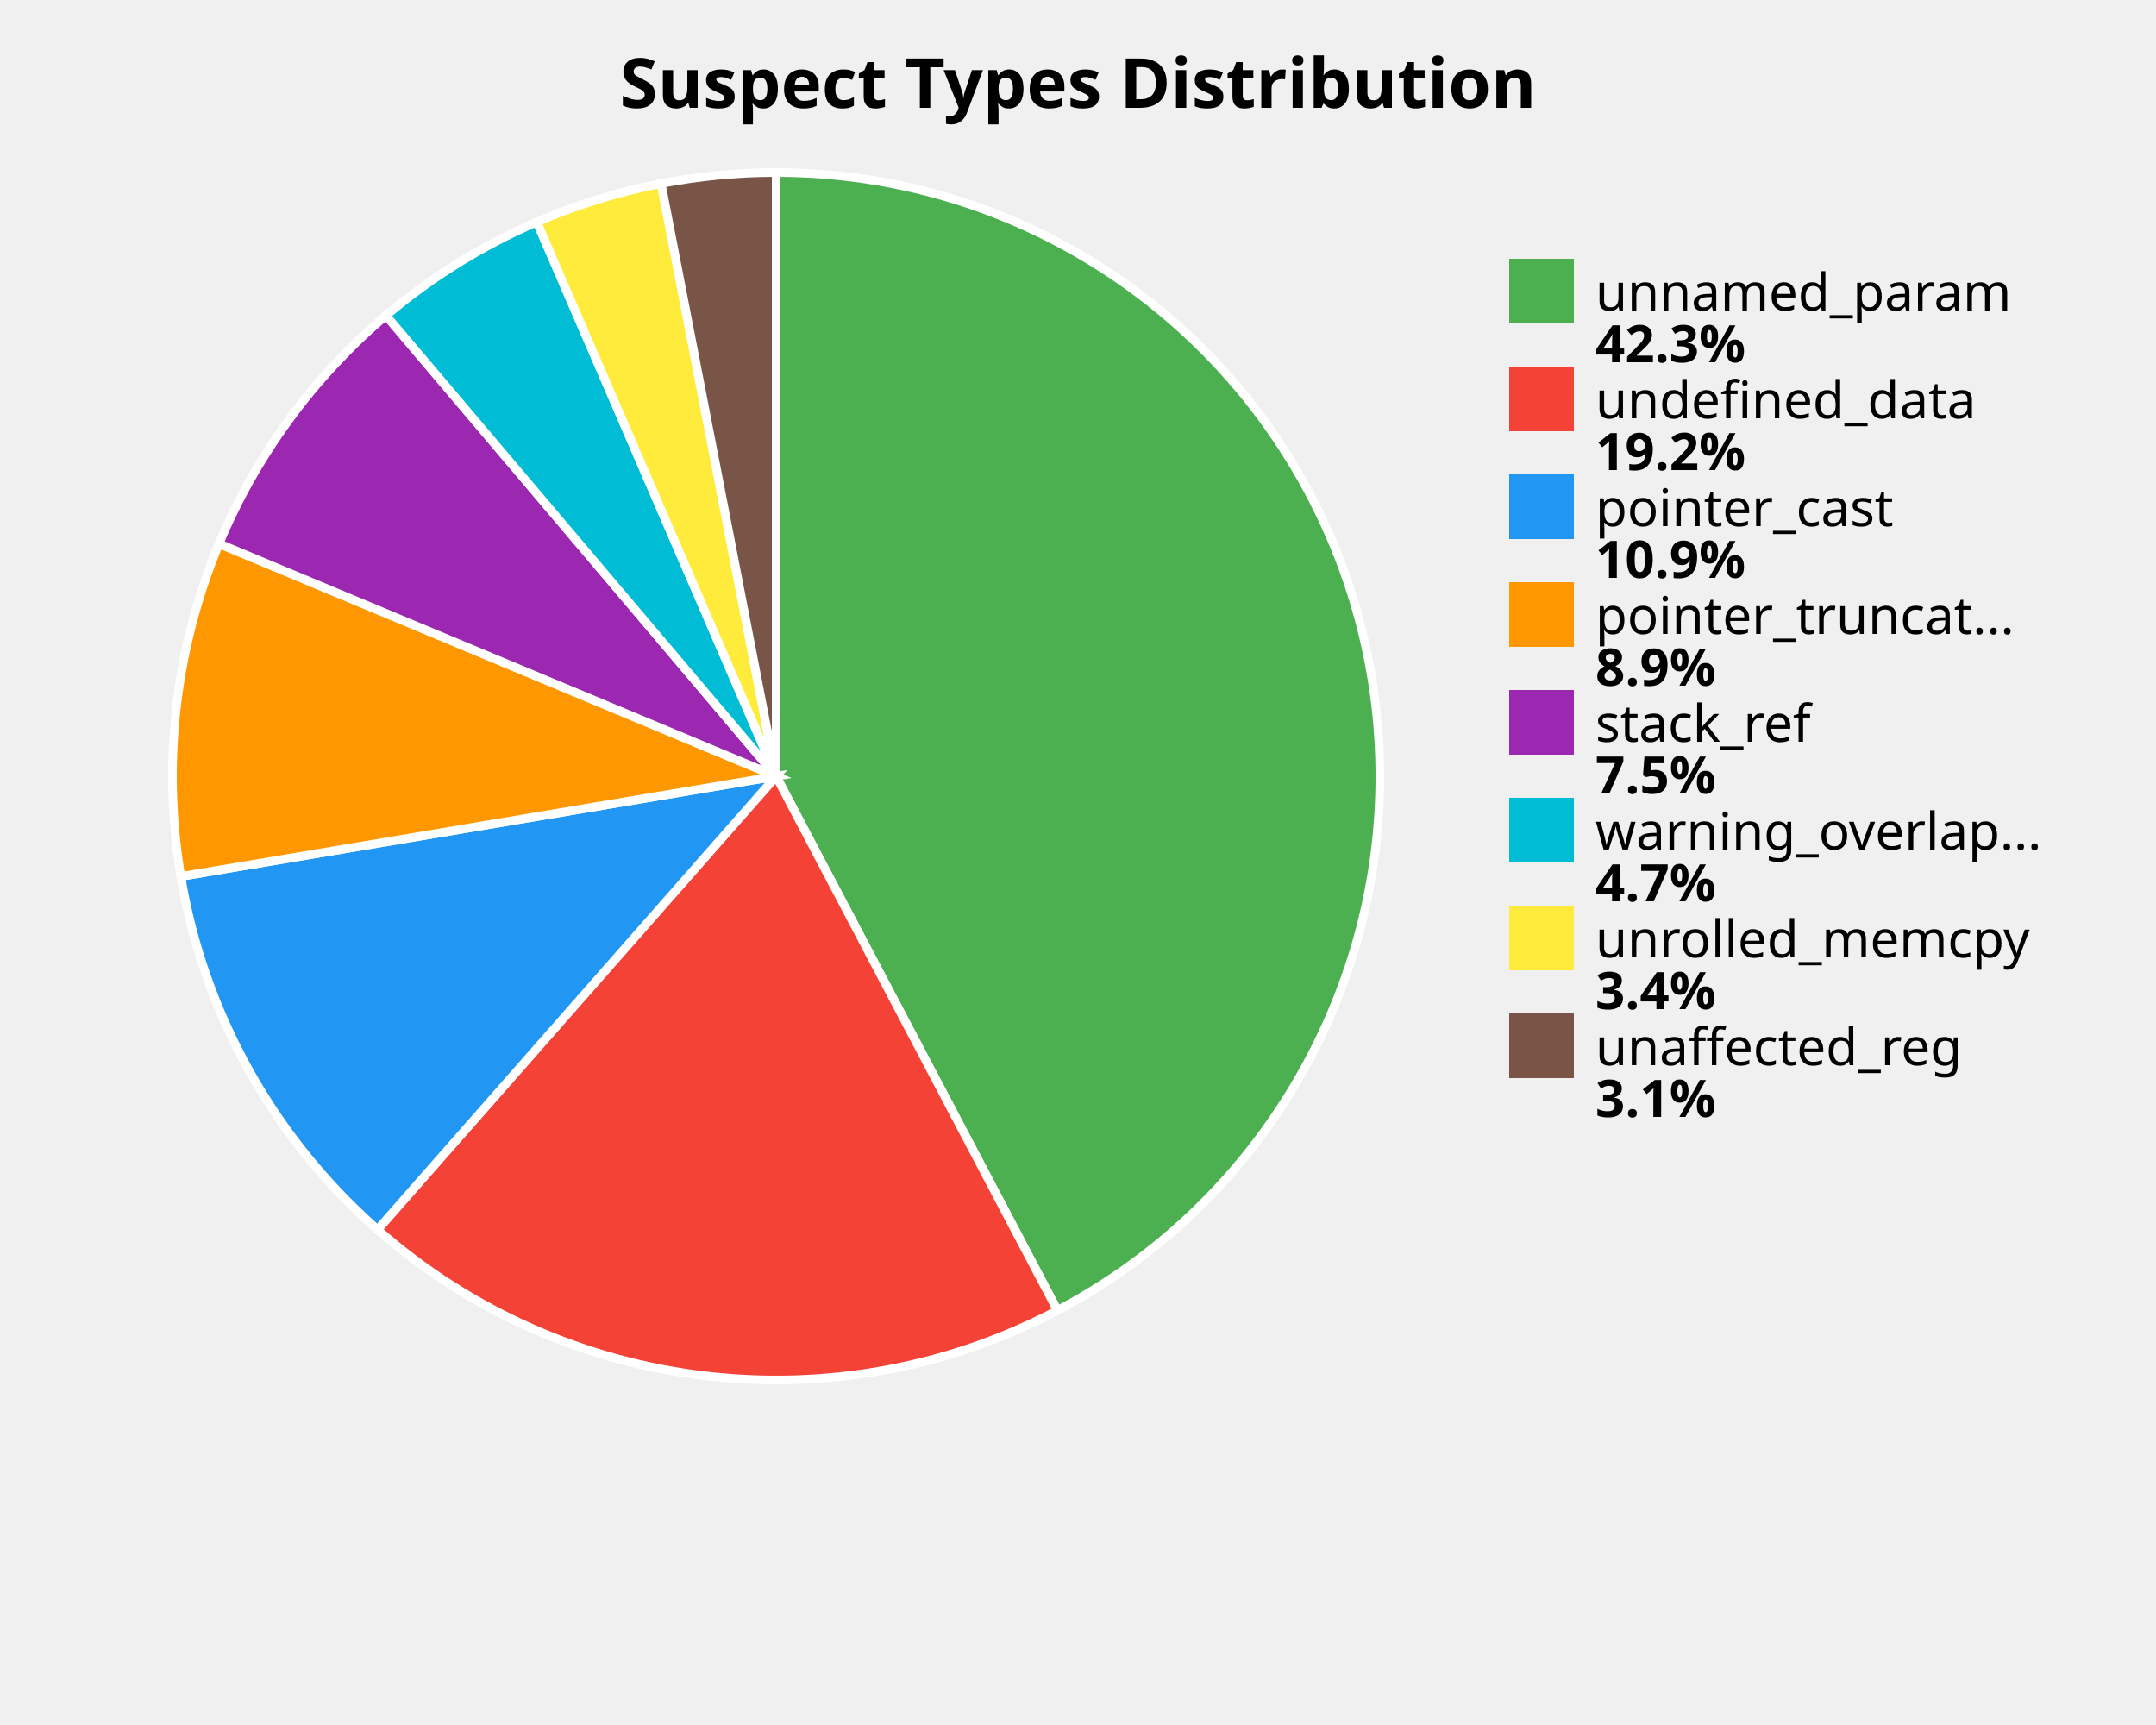
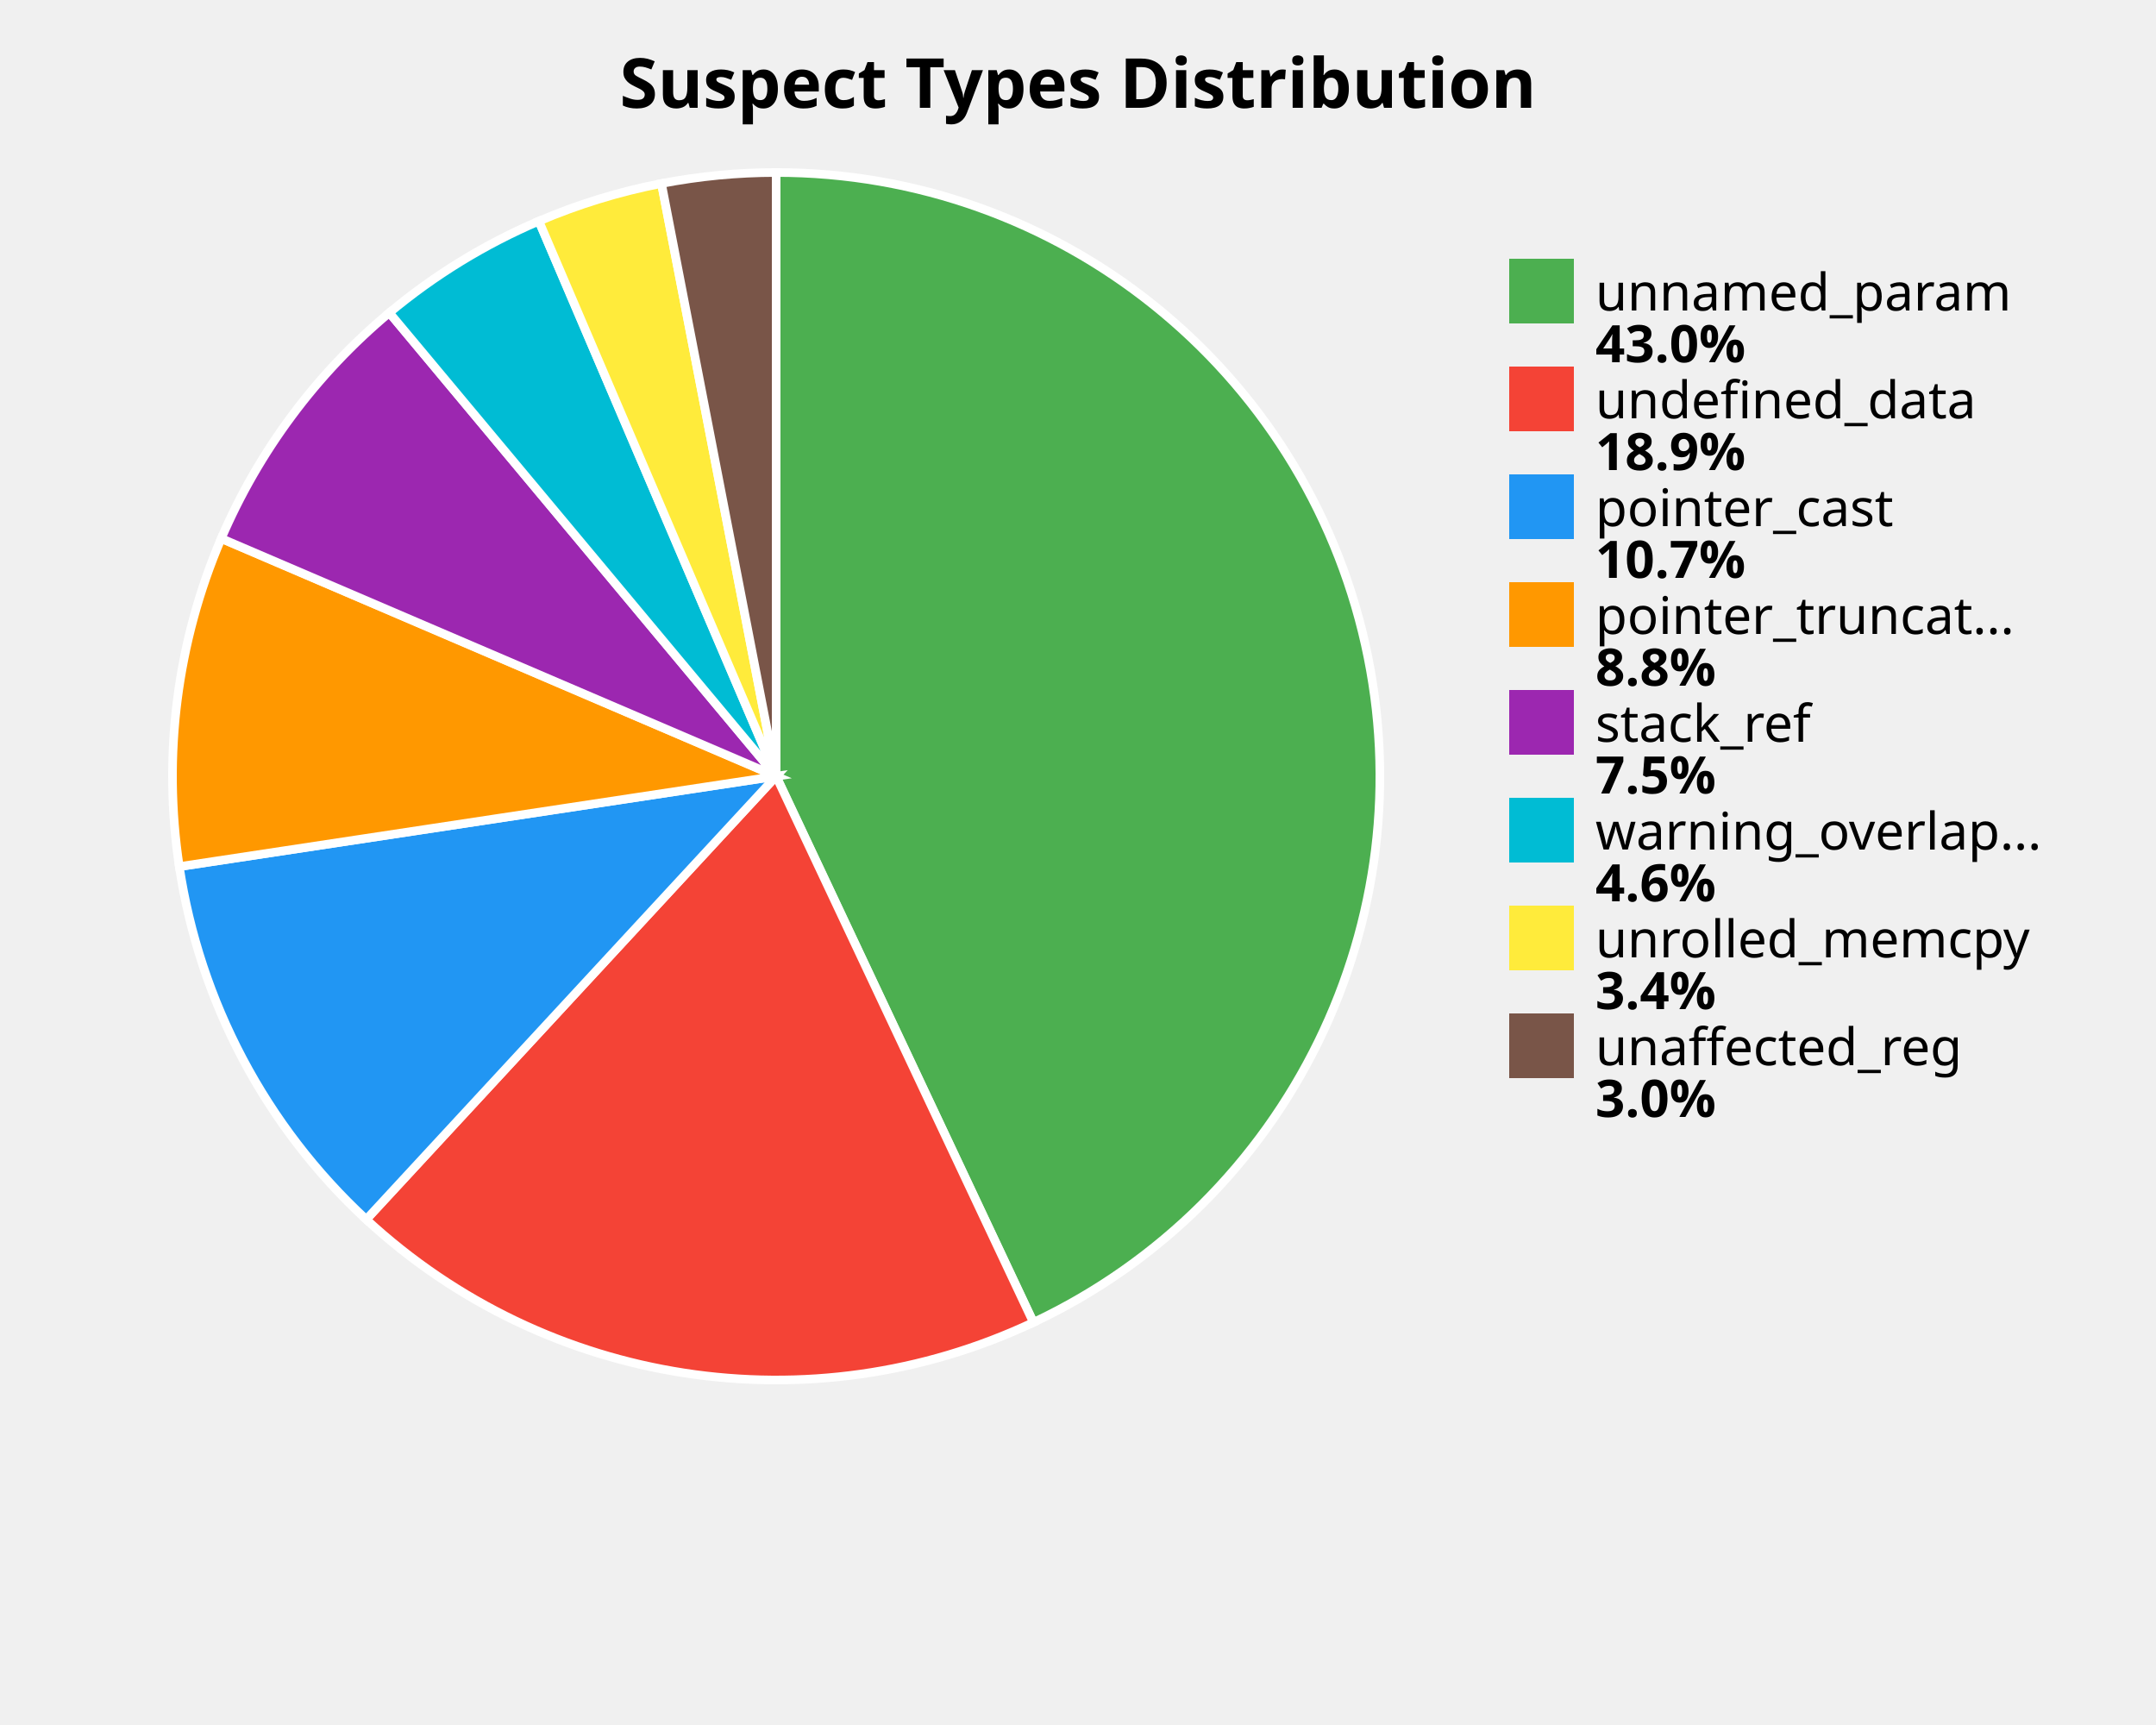
<svg xmlns="http://www.w3.org/2000/svg" width="500" height="400" viewBox="0 0 500 400">
  <style>
    .title { font: bold 16px sans-serif; }
    .label { font: 12px sans-serif; }
    .value { font: bold 12px sans-serif; }
  </style>
  <rect width="100%%" height="100%%" fill="white" />
  <text x="250" y="25" class="title" text-anchor="middle">Suspect Types Distribution</text>
-   <path d="M 180,180 L 180.00,40.00 A 140,140 0 0,1 245.23,303.87 Z" fill="#4CAF50" stroke="white" stroke-width="2" />
-   <path d="M 180,180 L 245.23,303.87 A 140,140 0 0,1 87.56,285.14 Z" fill="#F44336" stroke="white" stroke-width="2" />
-   <path d="M 180,180 L 87.56,285.14 A 140,140 0 0,1 41.94,203.24 Z" fill="#2196F3" stroke="white" stroke-width="2" />
-   <path d="M 180,180 L 41.94,203.24 A 140,140 0 0,1 50.80,126.08 Z" fill="#FF9800" stroke="white" stroke-width="2" />
-   <path d="M 180,180 L 50.80,126.08 A 140,140 0 0,1 89.52,73.16 Z" fill="#9C27B0" stroke="white" stroke-width="2" />
-   <path d="M 180,180 L 89.52,73.16 A 140,140 0 0,1 124.50,51.47 Z" fill="#00BCD4" stroke="white" stroke-width="2" />
-   <path d="M 180,180 L 124.50,51.47 A 140,140 0 0,1 153.33,42.56 Z" fill="#FFEB3B" stroke="white" stroke-width="2" />
-   <path d="M 180,180 L 153.33,42.56 A 140,140 0 0,1 180.00,40.00 Z" fill="#795548" stroke="white" stroke-width="2" />
+   <path d="M 180,180 L 180.00,40.00 A 140,140 0 0,1 239.66,306.65 Z" fill="#4CAF50" stroke="white" stroke-width="2" />
+   <path d="M 180,180 L 239.66,306.65 A 140,140 0 0,1 84.94,282.78 Z" fill="#F44336" stroke="white" stroke-width="2" />
+   <path d="M 180,180 L 84.94,282.78 A 140,140 0 0,1 41.58,200.95 Z" fill="#2196F3" stroke="white" stroke-width="2" />
+   <path d="M 180,180 L 41.58,200.95 A 140,140 0 0,1 51.31,124.87 Z" fill="#FF9800" stroke="white" stroke-width="2" />
+   <path d="M 180,180 L 51.31,124.87 A 140,140 0 0,1 90.29,72.52 Z" fill="#9C27B0" stroke="white" stroke-width="2" />
+   <path d="M 180,180 L 90.29,72.52 A 140,140 0 0,1 124.97,51.27 Z" fill="#00BCD4" stroke="white" stroke-width="2" />
+   <path d="M 180,180 L 124.97,51.27 A 140,140 0 0,1 153.40,42.55 Z" fill="#FFEB3B" stroke="white" stroke-width="2" />
+   <path d="M 180,180 L 153.40,42.55 A 140,140 0 0,1 180.00,40.00 Z" fill="#795548" stroke="white" stroke-width="2" />
  <rect x="350" y="60" width="15" height="15" fill="#4CAF50" />
  <text x="370" y="72" class="label">unnamed_param</text>
-   <text x="370" y="84" class="value">42.3%</text>
+   <text x="370" y="84" class="value">43.0%</text>
  <rect x="350" y="85" width="15" height="15" fill="#F44336" />
  <text x="370" y="97" class="label">undefined_data</text>
-   <text x="370" y="109" class="value">19.2%</text>
+   <text x="370" y="109" class="value">18.9%</text>
  <rect x="350" y="110" width="15" height="15" fill="#2196F3" />
  <text x="370" y="122" class="label">pointer_cast</text>
-   <text x="370" y="134" class="value">10.9%</text>
+   <text x="370" y="134" class="value">10.7%</text>
  <rect x="350" y="135" width="15" height="15" fill="#FF9800" />
  <text x="370" y="147" class="label">pointer_truncat...</text>
-   <text x="370" y="159" class="value">8.9%</text>
+   <text x="370" y="159" class="value">8.8%</text>
  <rect x="350" y="160" width="15" height="15" fill="#9C27B0" />
  <text x="370" y="172" class="label">stack_ref</text>
  <text x="370" y="184" class="value">7.5%</text>
  <rect x="350" y="185" width="15" height="15" fill="#00BCD4" />
  <text x="370" y="197" class="label">warning_overlap...</text>
-   <text x="370" y="209" class="value">4.7%</text>
+   <text x="370" y="209" class="value">4.6%</text>
  <rect x="350" y="210" width="15" height="15" fill="#FFEB3B" />
  <text x="370" y="222" class="label">unrolled_memcpy</text>
  <text x="370" y="234" class="value">3.4%</text>
  <rect x="350" y="235" width="15" height="15" fill="#795548" />
  <text x="370" y="247" class="label">unaffected_reg</text>
-   <text x="370" y="259" class="value">3.1%</text>
+   <text x="370" y="259" class="value">3.0%</text>
</svg>
